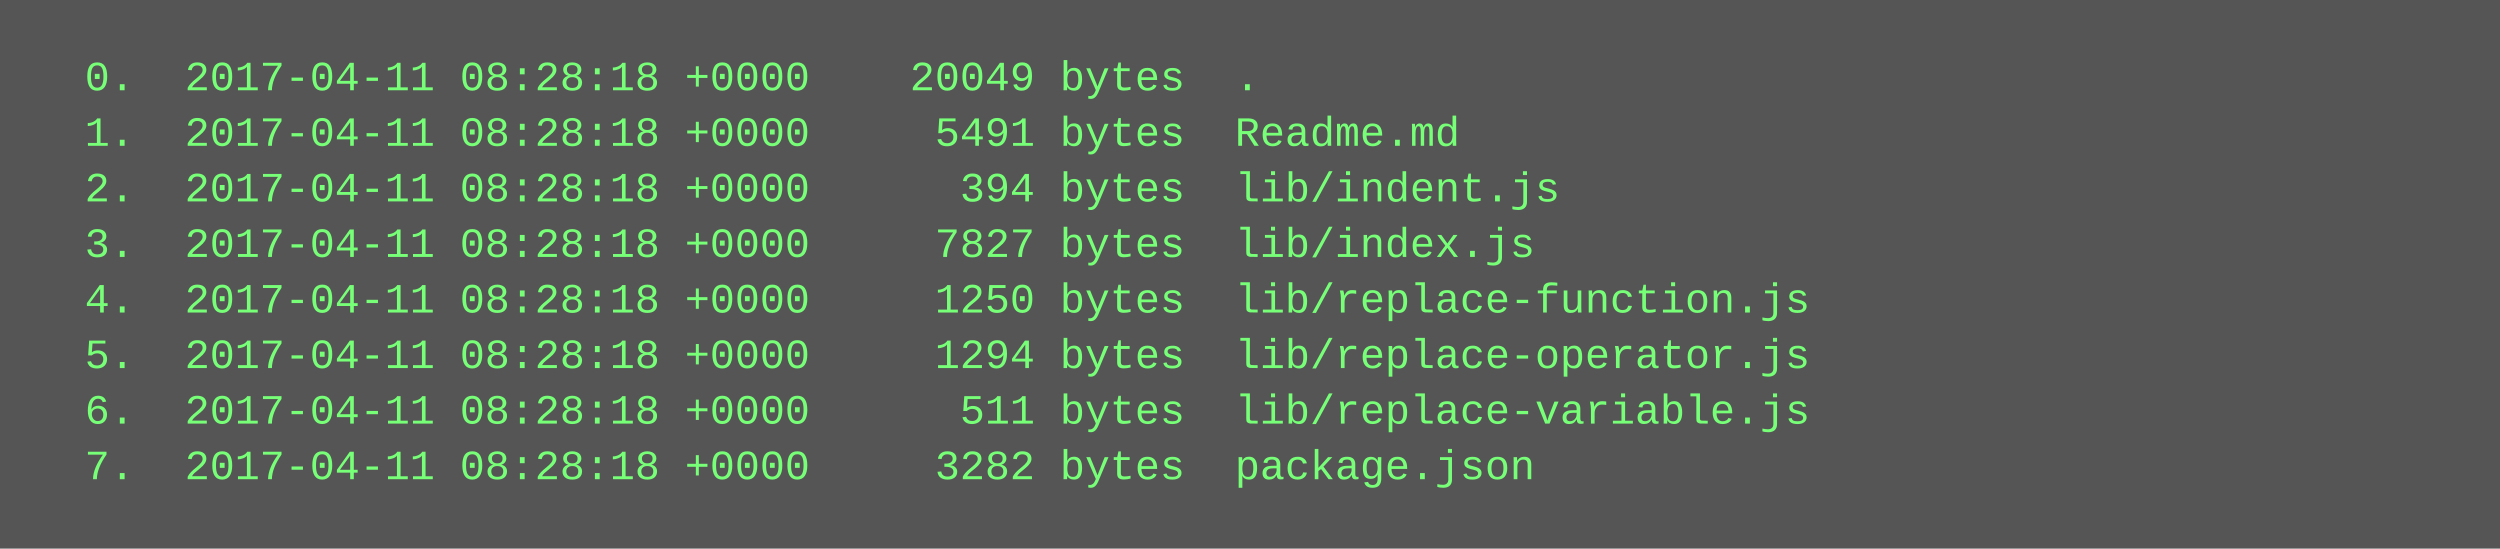
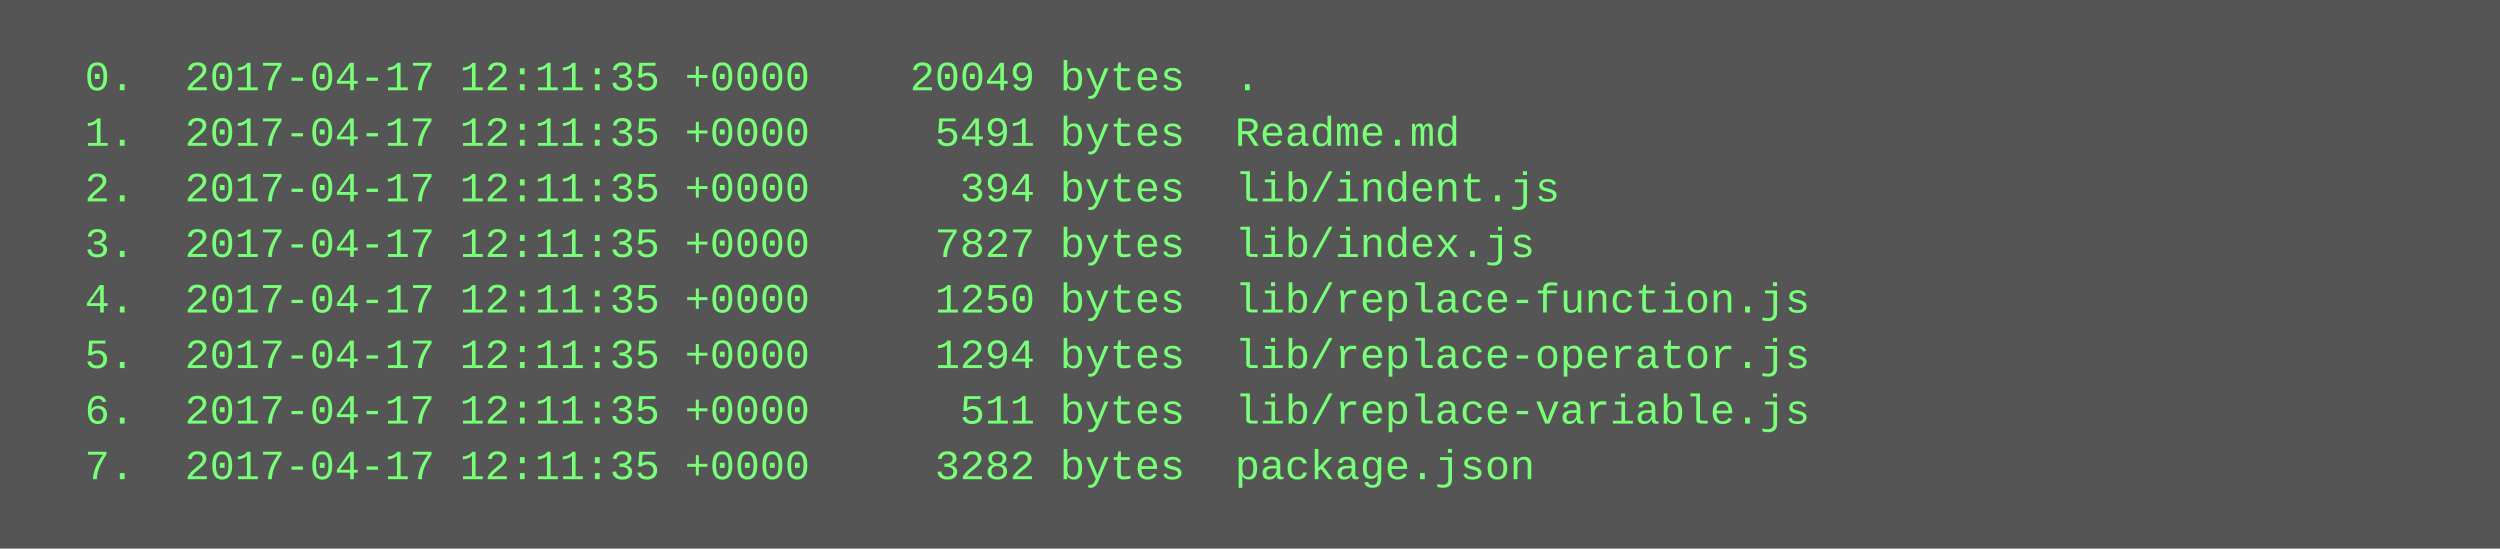
<svg xmlns="http://www.w3.org/2000/svg" height="158" width="720">
  <rect height="158" fill="#555" width="720" />
  <text fill="#7f7" font-family="Courier New" font-size="12" xml:space="preserve">
-     <tspan x="10" y="26">  0.  2017-04-11 08:28:18 +0000    20049 bytes  .</tspan>
-     <tspan x="10" y="42">  1.  2017-04-11 08:28:18 +0000     5491 bytes  Readme.md</tspan>
-     <tspan x="10" y="58">  2.  2017-04-11 08:28:18 +0000      394 bytes  lib/indent.js</tspan>
-     <tspan x="10" y="74">  3.  2017-04-11 08:28:18 +0000     7827 bytes  lib/index.js</tspan>
-     <tspan x="10" y="90">  4.  2017-04-11 08:28:18 +0000     1250 bytes  lib/replace-function.js</tspan>
-     <tspan x="10" y="106">  5.  2017-04-11 08:28:18 +0000     1294 bytes  lib/replace-operator.js</tspan>
-     <tspan x="10" y="122">  6.  2017-04-11 08:28:18 +0000      511 bytes  lib/replace-variable.js</tspan>
-     <tspan x="10" y="138">  7.  2017-04-11 08:28:18 +0000     3282 bytes  package.json</tspan>
+     <tspan x="10" y="26">  0.  2017-04-17 12:11:35 +0000    20049 bytes  .</tspan>
+     <tspan x="10" y="42">  1.  2017-04-17 12:11:35 +0000     5491 bytes  Readme.md</tspan>
+     <tspan x="10" y="58">  2.  2017-04-17 12:11:35 +0000      394 bytes  lib/indent.js</tspan>
+     <tspan x="10" y="74">  3.  2017-04-17 12:11:35 +0000     7827 bytes  lib/index.js</tspan>
+     <tspan x="10" y="90">  4.  2017-04-17 12:11:35 +0000     1250 bytes  lib/replace-function.js</tspan>
+     <tspan x="10" y="106">  5.  2017-04-17 12:11:35 +0000     1294 bytes  lib/replace-operator.js</tspan>
+     <tspan x="10" y="122">  6.  2017-04-17 12:11:35 +0000      511 bytes  lib/replace-variable.js</tspan>
+     <tspan x="10" y="138">  7.  2017-04-17 12:11:35 +0000     3282 bytes  package.json</tspan>
  </text>
</svg>
